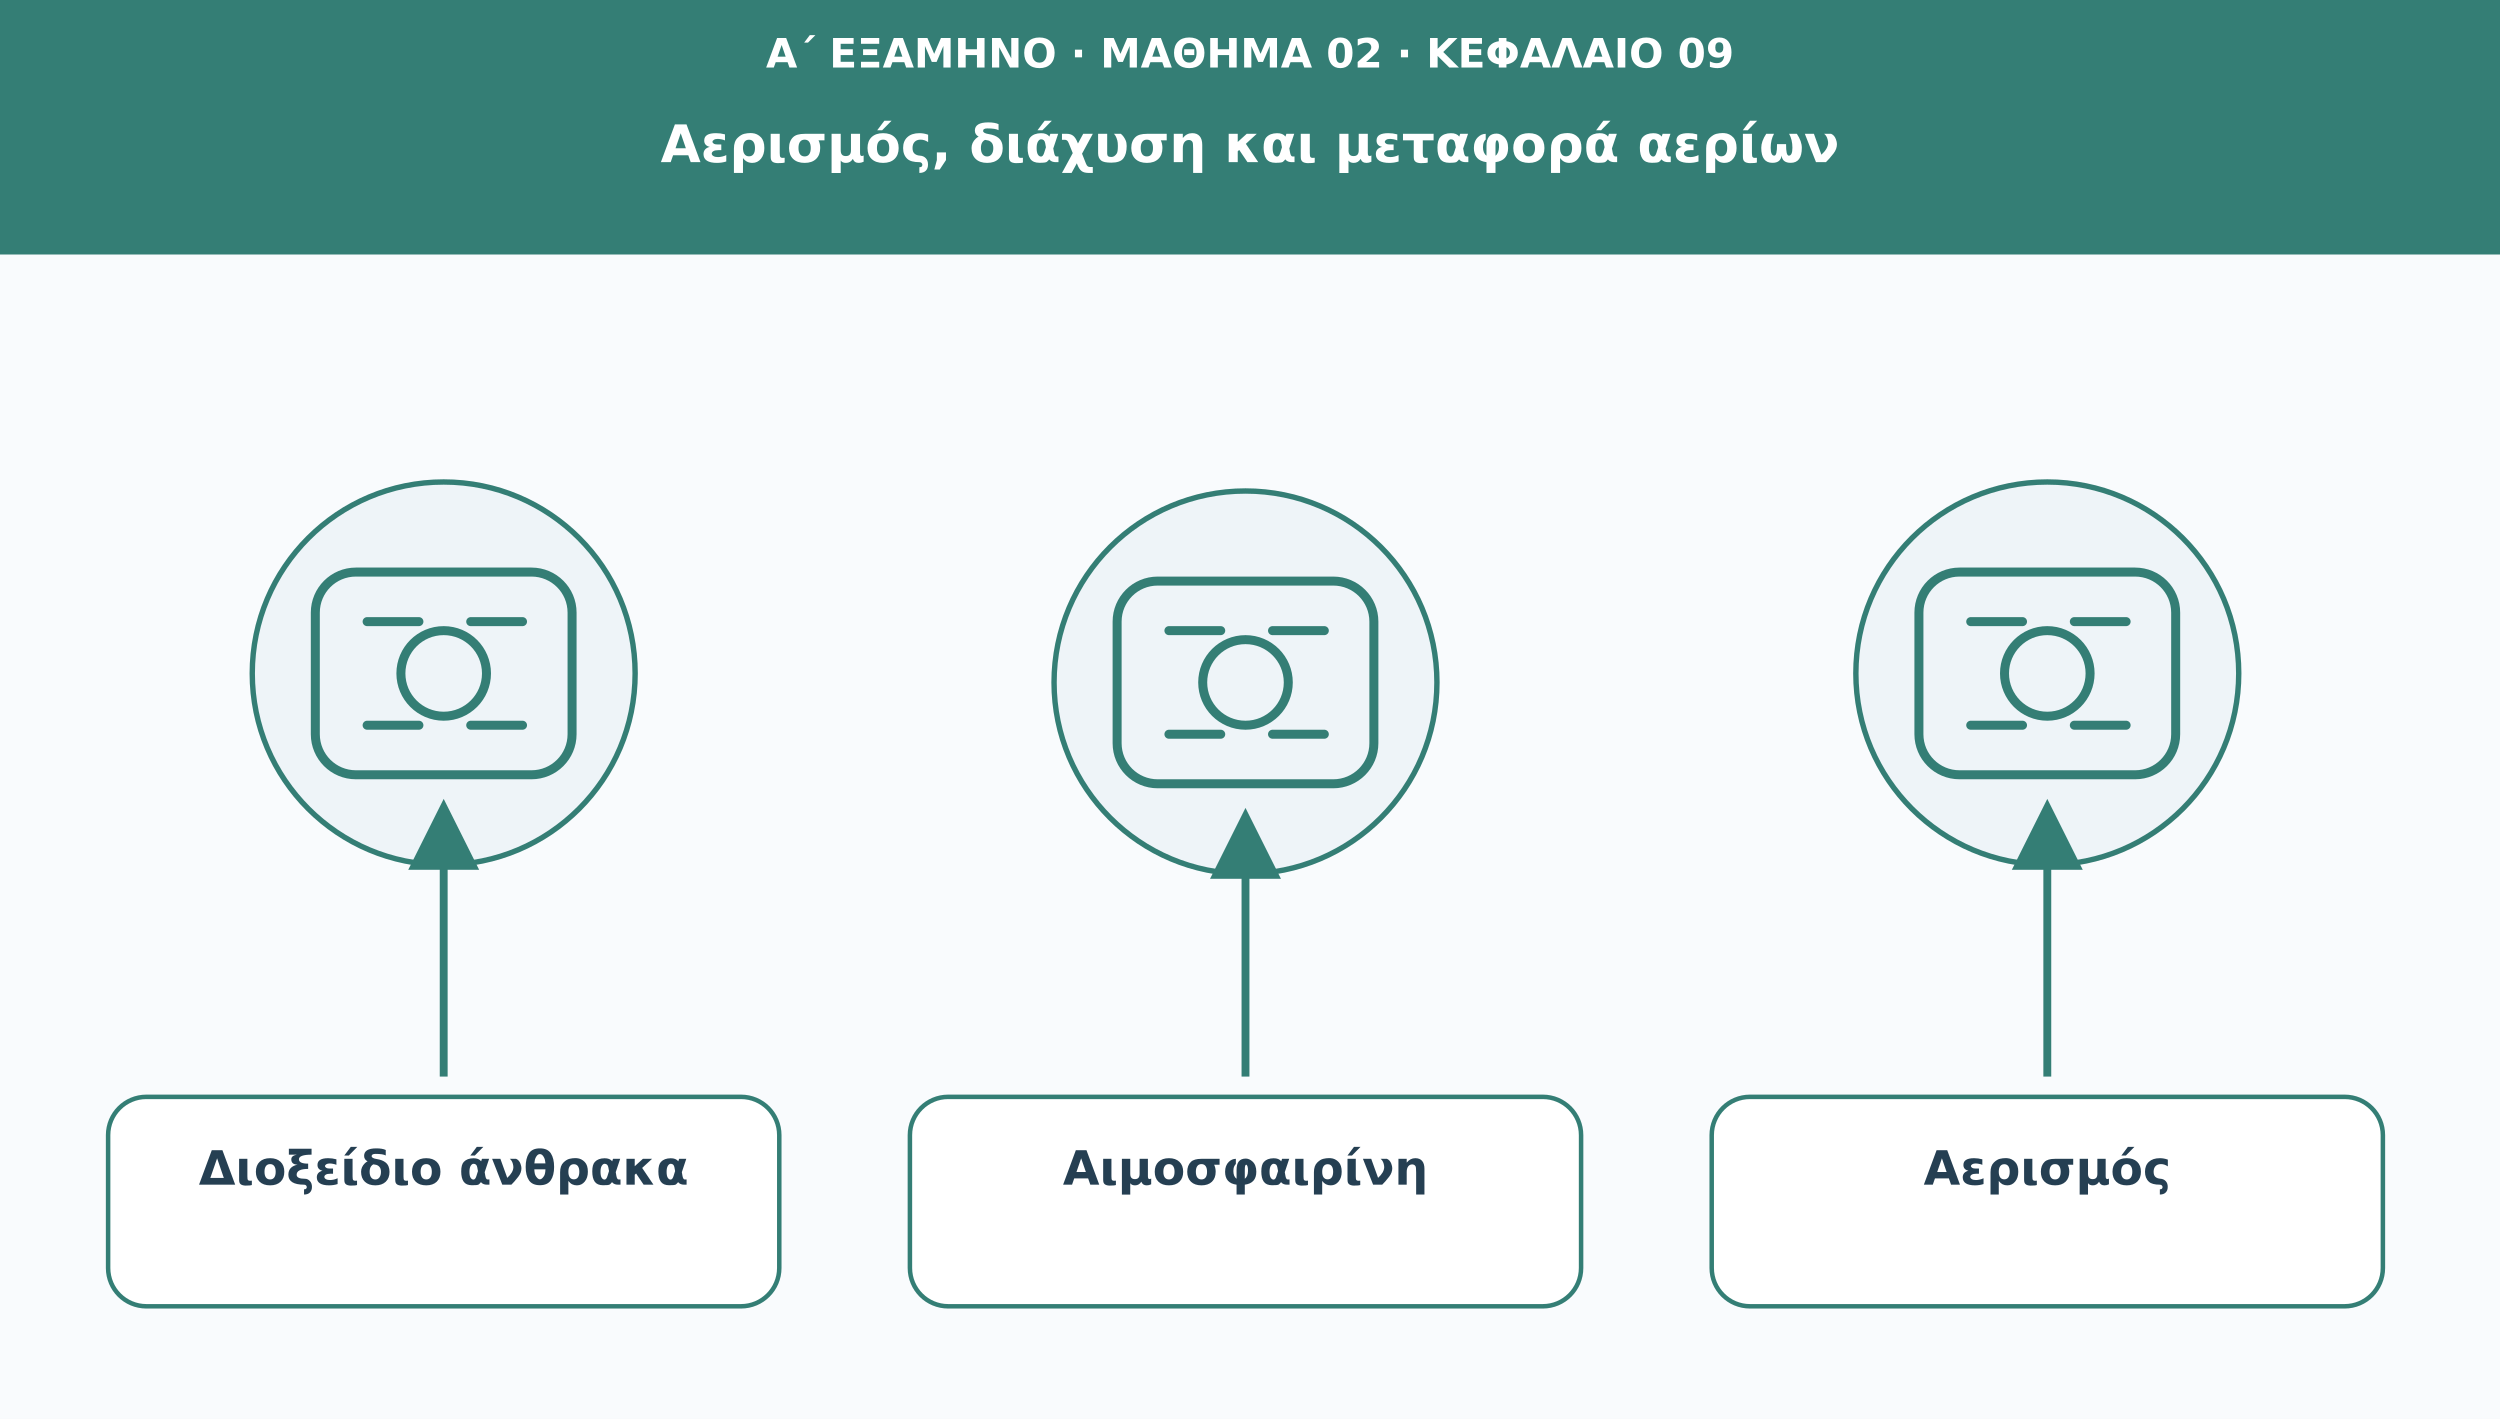
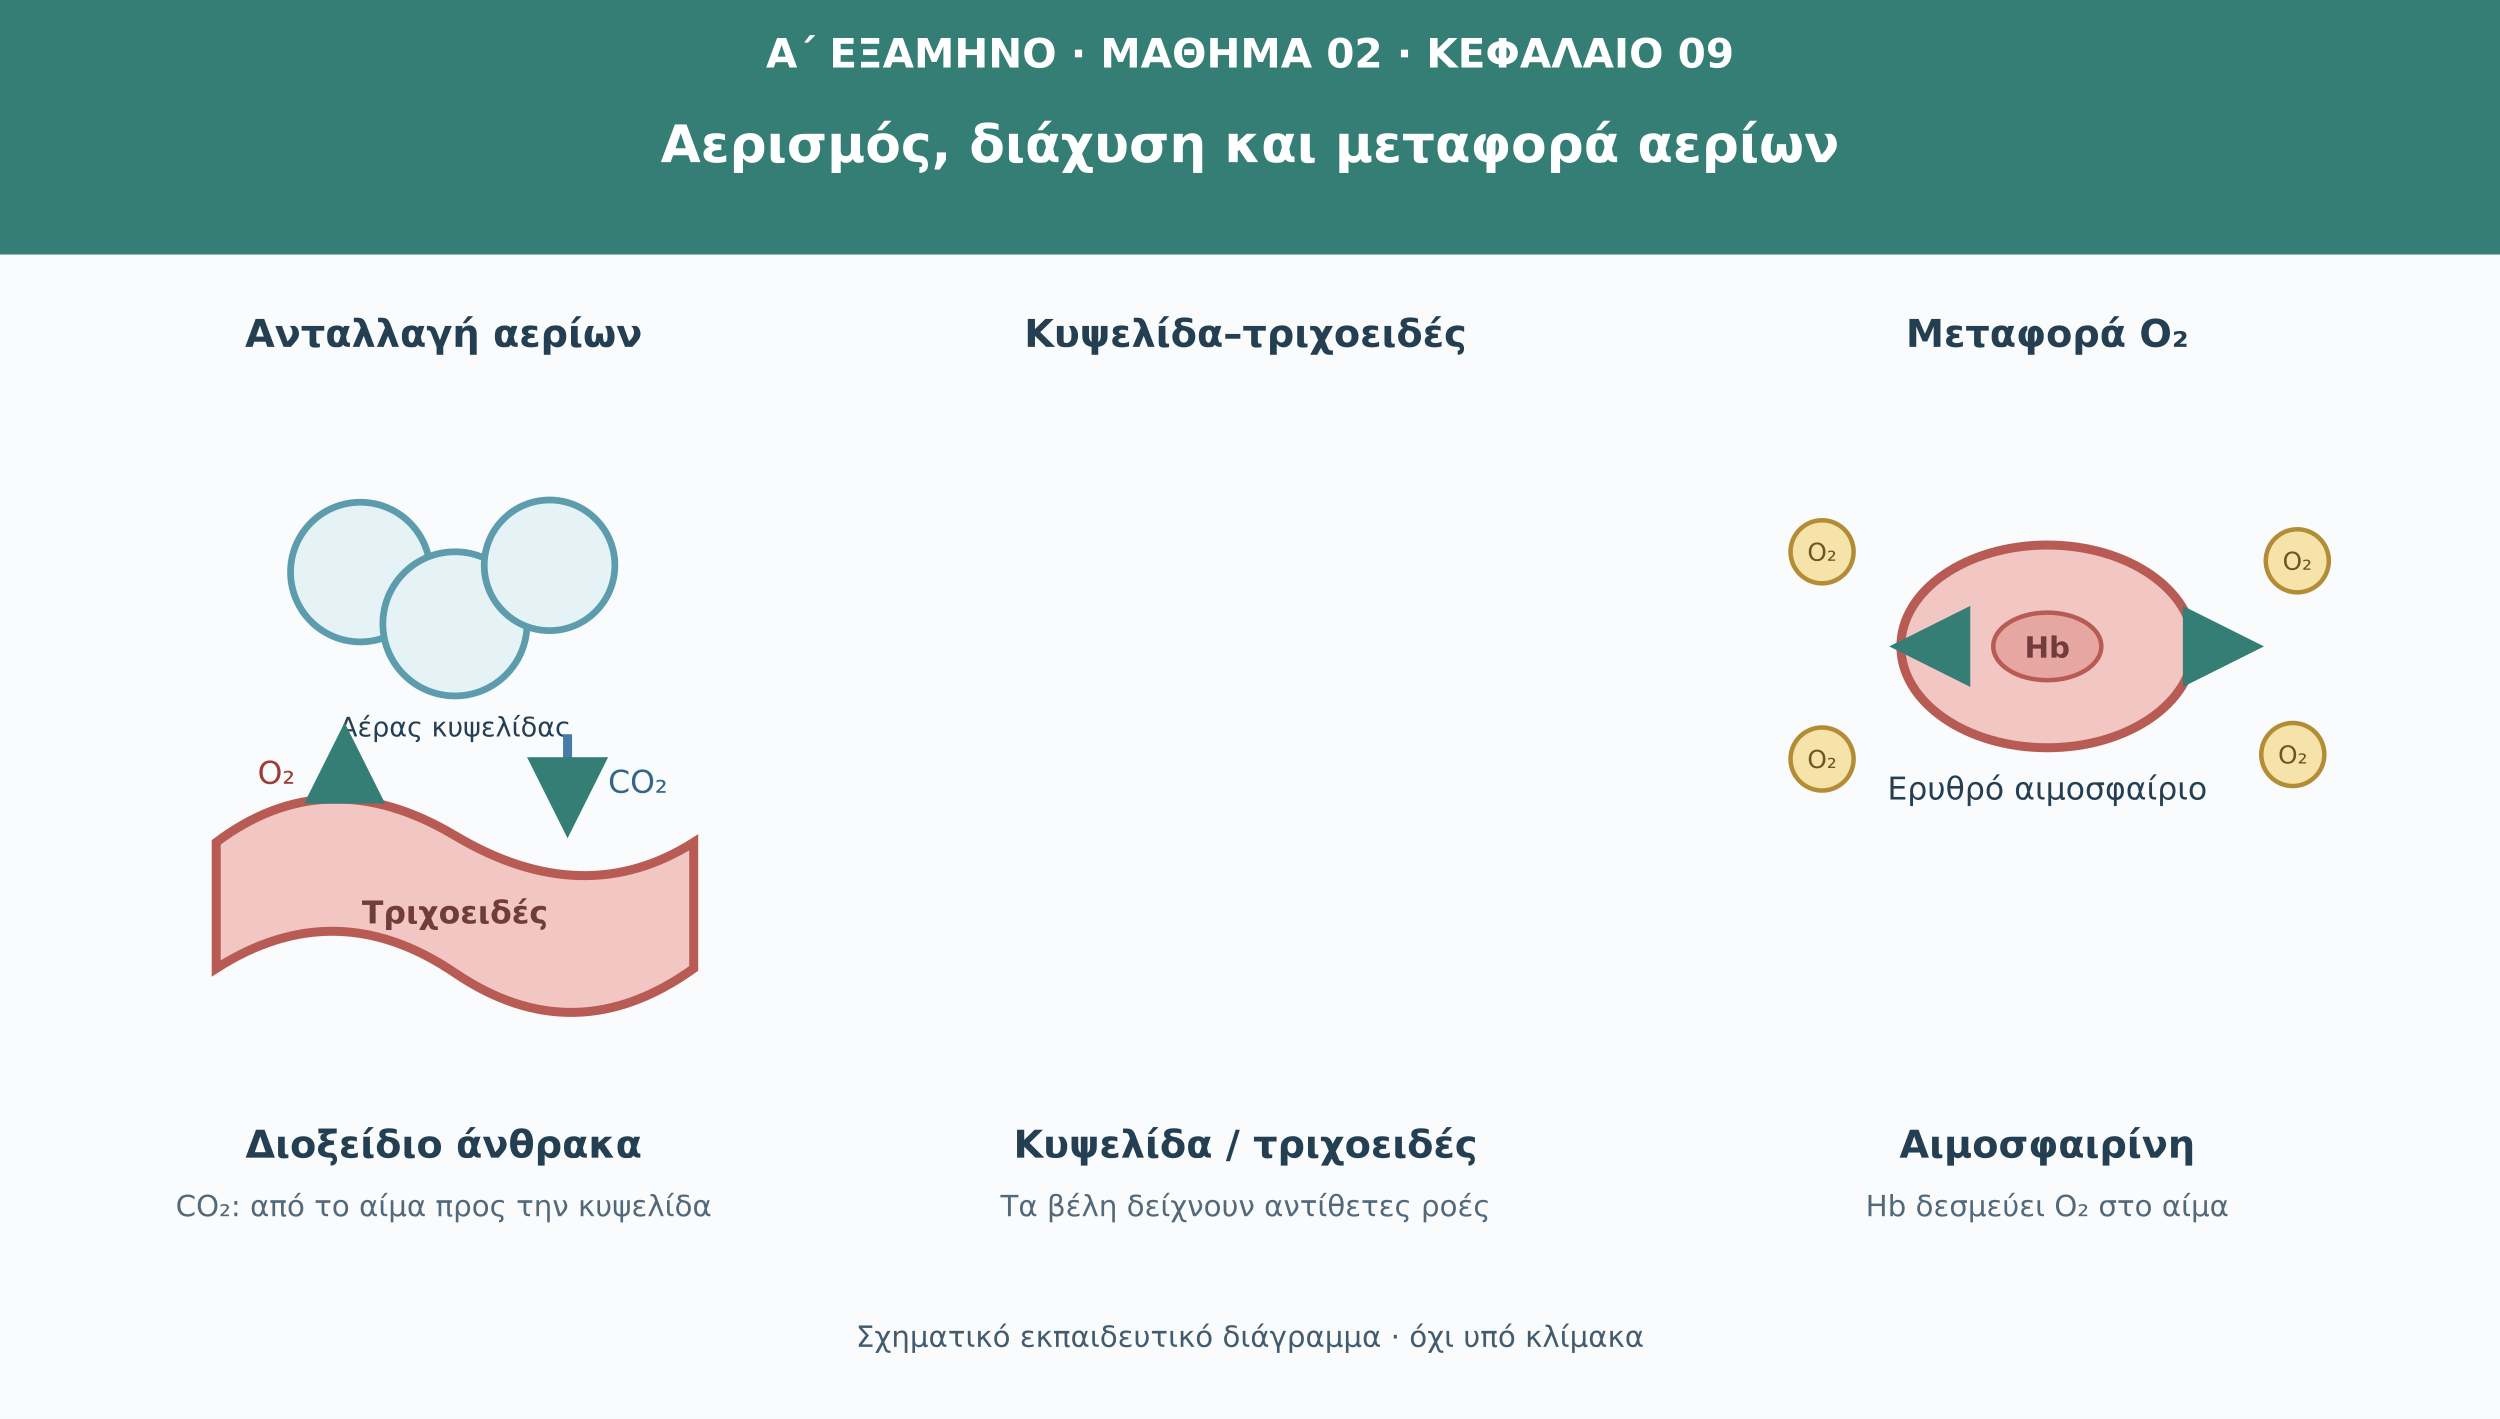
<svg xmlns="http://www.w3.org/2000/svg" viewBox="0 0 1110 630" role="img" aria-labelledby="t d">
  <defs>
    <marker id="arr" viewBox="0 0 10 10" markerWidth="9" markerHeight="9" refX="8" refY="5" orient="auto">
      <path d="M0 0L10 5L0 10Z" fill="#347e75" />
    </marker>
  </defs>
  <rect width="1110" height="630" fill="#f9fbfd" />
  <rect width="1110" height="113" fill="#347e75" />
  <text x="555" y="30" font-family="DejaVu Sans,Arial,sans-serif" font-size="18" fill="#ffffff" font-weight="690" text-anchor="middle">Α΄ ΕΞΑΜΗΝΟ · ΜΑΘΗΜΑ 02 · ΚΕΦΑΛΑΙΟ 09</text>
  <text x="555" y="72" font-family="DejaVu Sans,Arial,sans-serif" font-size="23" fill="#ffffff" font-weight="720" text-anchor="middle">Αερισμός, διάχυση και μεταφορά αερίων</text>
-   <circle cx="197" cy="299" r="85" fill="#eef4f8" stroke="#347e75" stroke-width="2.4" />
-   <g transform="translate(197 299)" fill="none" stroke="#347e75" stroke-width="4" stroke-linecap="round" stroke-linejoin="round">
-     <rect x="-57" y="-45" width="114" height="90" rx="18" />
-     <circle r="19" />
-     <path d="M-34-23h23m23 0h23m-69 46h23m23 0h23" />
+   <g font-family="DejaVu Sans,Arial,sans-serif" fill="#253f52" text-anchor="middle">
+     <text x="197" y="154" font-size="17" font-weight="700">Ανταλλαγή αερίων</text>
+     <text x="553" y="154" font-size="17" font-weight="700">Κυψελίδα–τριχοειδές</text>
+     <text x="909" y="154" font-size="17" font-weight="700">Μεταφορά O₂</text>
  </g>
-   <path d="M197 478L197 361" stroke="#347e75" stroke-width="3.5" marker-end="url(#arr)" />
-   <rect x="48" y="487" width="298" height="93" rx="17" fill="#ffffff" stroke="#347e75" stroke-width="2" />
-   <text x="197" y="526" font-family="DejaVu Sans,Arial,sans-serif" font-size="21" fill="#253f52" font-weight="700" text-anchor="middle">Διοξείδιο άνθρακα</text>
-   <circle cx="553" cy="303" r="85" fill="#eef4f8" stroke="#347e75" stroke-width="2.4" />
-   <g transform="translate(553 303)" fill="none" stroke="#347e75" stroke-width="4" stroke-linecap="round" stroke-linejoin="round">
-     <rect x="-57" y="-45" width="114" height="90" rx="18" />
-     <circle r="19" />
-     <path d="M-34-23h23m23 0h23m-69 46h23m23 0h23" />
+   <g fill="#e6f3f6" stroke="#5d9cad" stroke-width="3">
+     <circle cx="160" cy="254" r="31" />
+     <circle cx="202" cy="277" r="32" />
+     <circle cx="244" cy="251" r="29" />
  </g>
-   <path d="M553 478L553 365" stroke="#347e75" stroke-width="3.5" marker-end="url(#arr)" />
-   <rect x="404" y="487" width="298" height="93" rx="17" fill="#ffffff" stroke="#347e75" stroke-width="2" />
-   <text x="553" y="526" font-family="DejaVu Sans,Arial,sans-serif" font-size="21" fill="#253f52" font-weight="700" text-anchor="middle">Αιμοσφαιρίνη</text>
-   <circle cx="909" cy="299" r="85" fill="#eef4f8" stroke="#347e75" stroke-width="2.4" />
-   <g transform="translate(909 299)" fill="none" stroke="#347e75" stroke-width="4" stroke-linecap="round" stroke-linejoin="round">
-     <rect x="-57" y="-45" width="114" height="90" rx="18" />
-     <circle r="19" />
-     <path d="M-34-23h23m23 0h23m-69 46h23m23 0h23" />
+   <text x="202" y="327" font-family="DejaVu Sans,Arial,sans-serif" font-size="12" fill="#253f52" text-anchor="middle">Αέρας κυψελίδας</text>
+   <path d="M96 374Q145 337 202 371T308 374V430Q255 468 202 432T96 430Z" fill="#f2c7c3" stroke="#b95b55" stroke-width="4" />
+   <text x="202" y="410" font-family="DejaVu Sans,Arial,sans-serif" font-size="14" fill="#713d3a" font-weight="700" text-anchor="middle">Τριχοειδές</text>
+   <path d="M153 354V328" stroke="#c94f46" stroke-width="4" marker-end="url(#arr)" />
+   <text x="131" y="348" font-family="DejaVu Sans,Arial,sans-serif" font-size="14" fill="#9d3e38" text-anchor="end">O₂</text>
+   <path d="M252 326V365" stroke="#467ca7" stroke-width="4" marker-end="url(#arr)" />
+   <text x="270" y="352" font-family="DejaVu Sans,Arial,sans-serif" font-size="14" fill="#356785">CO₂</text>
+   <ellipse cx="909" cy="287" rx="65" ry="45" fill="#f2c7c3" stroke="#b95b55" stroke-width="4" />
+   <ellipse cx="909" cy="287" rx="24" ry="15" fill="#e6a7a2" stroke="#b95b55" stroke-width="2" />
+   <text x="909" y="292" font-family="DejaVu Sans,Arial,sans-serif" font-size="13" fill="#713d3a" font-weight="700" text-anchor="middle">Hb</text>
+   <text x="909" y="355" font-family="DejaVu Sans,Arial,sans-serif" font-size="14" fill="#253f52" text-anchor="middle">Ερυθρό αιμοσφαίριο</text>
+   <g fill="#f6e3aa" stroke="#b38c36" stroke-width="2">
+     <circle cx="809" cy="245" r="14" />
+     <circle cx="1020" cy="249" r="14" />
+     <circle cx="1018" cy="335" r="14" />
+     <circle cx="809" cy="337" r="14" />
  </g>
-   <path d="M909 478L909 361" stroke="#347e75" stroke-width="3.5" marker-end="url(#arr)" />
-   <rect x="760" y="487" width="298" height="93" rx="17" fill="#ffffff" stroke="#347e75" stroke-width="2" />
-   <text x="909" y="526" font-family="DejaVu Sans,Arial,sans-serif" font-size="21" fill="#253f52" font-weight="700" text-anchor="middle">Αερισμός</text>
+   <g font-family="DejaVu Sans,Arial,sans-serif" font-size="11" fill="#6f5525" text-anchor="middle">
+     <text x="809" y="249">O₂</text>
+     <text x="1020" y="253">O₂</text>
+     <text x="1018" y="339">O₂</text>
+     <text x="809" y="341">O₂</text>
+   </g>
+   <path d="M868 287H846" stroke="#c94f46" stroke-width="4" marker-end="url(#arr)" />
+   <path d="M976 287H998" stroke="#c94f46" stroke-width="4" marker-end="url(#arr)" />
+   <g font-family="DejaVu Sans,Arial,sans-serif" font-size="17" fill="#253f52" font-weight="700" text-anchor="middle">
+     <text x="197" y="514">Διοξείδιο άνθρακα</text>
+     <text x="553" y="514">Κυψελίδα / τριχοειδές</text>
+     <text x="909" y="514">Αιμοσφαιρίνη</text>
+   </g>
+   <g font-family="DejaVu Sans,Arial,sans-serif" font-size="13" fill="#536878" text-anchor="middle">
+     <text x="197" y="540">CO₂: από το αίμα προς την κυψελίδα</text>
+     <text x="553" y="540">Τα βέλη δείχνουν αντίθετες ροές</text>
+     <text x="909" y="540">Hb δεσμεύει O₂ στο αίμα</text>
+   </g>
+   <text x="555" y="598" font-family="DejaVu Sans,Arial,sans-serif" font-size="13" fill="#435c6d" text-anchor="middle">Σχηματικό εκπαιδευτικό διάγραμμα · όχι υπό κλίμακα</text>
</svg>
